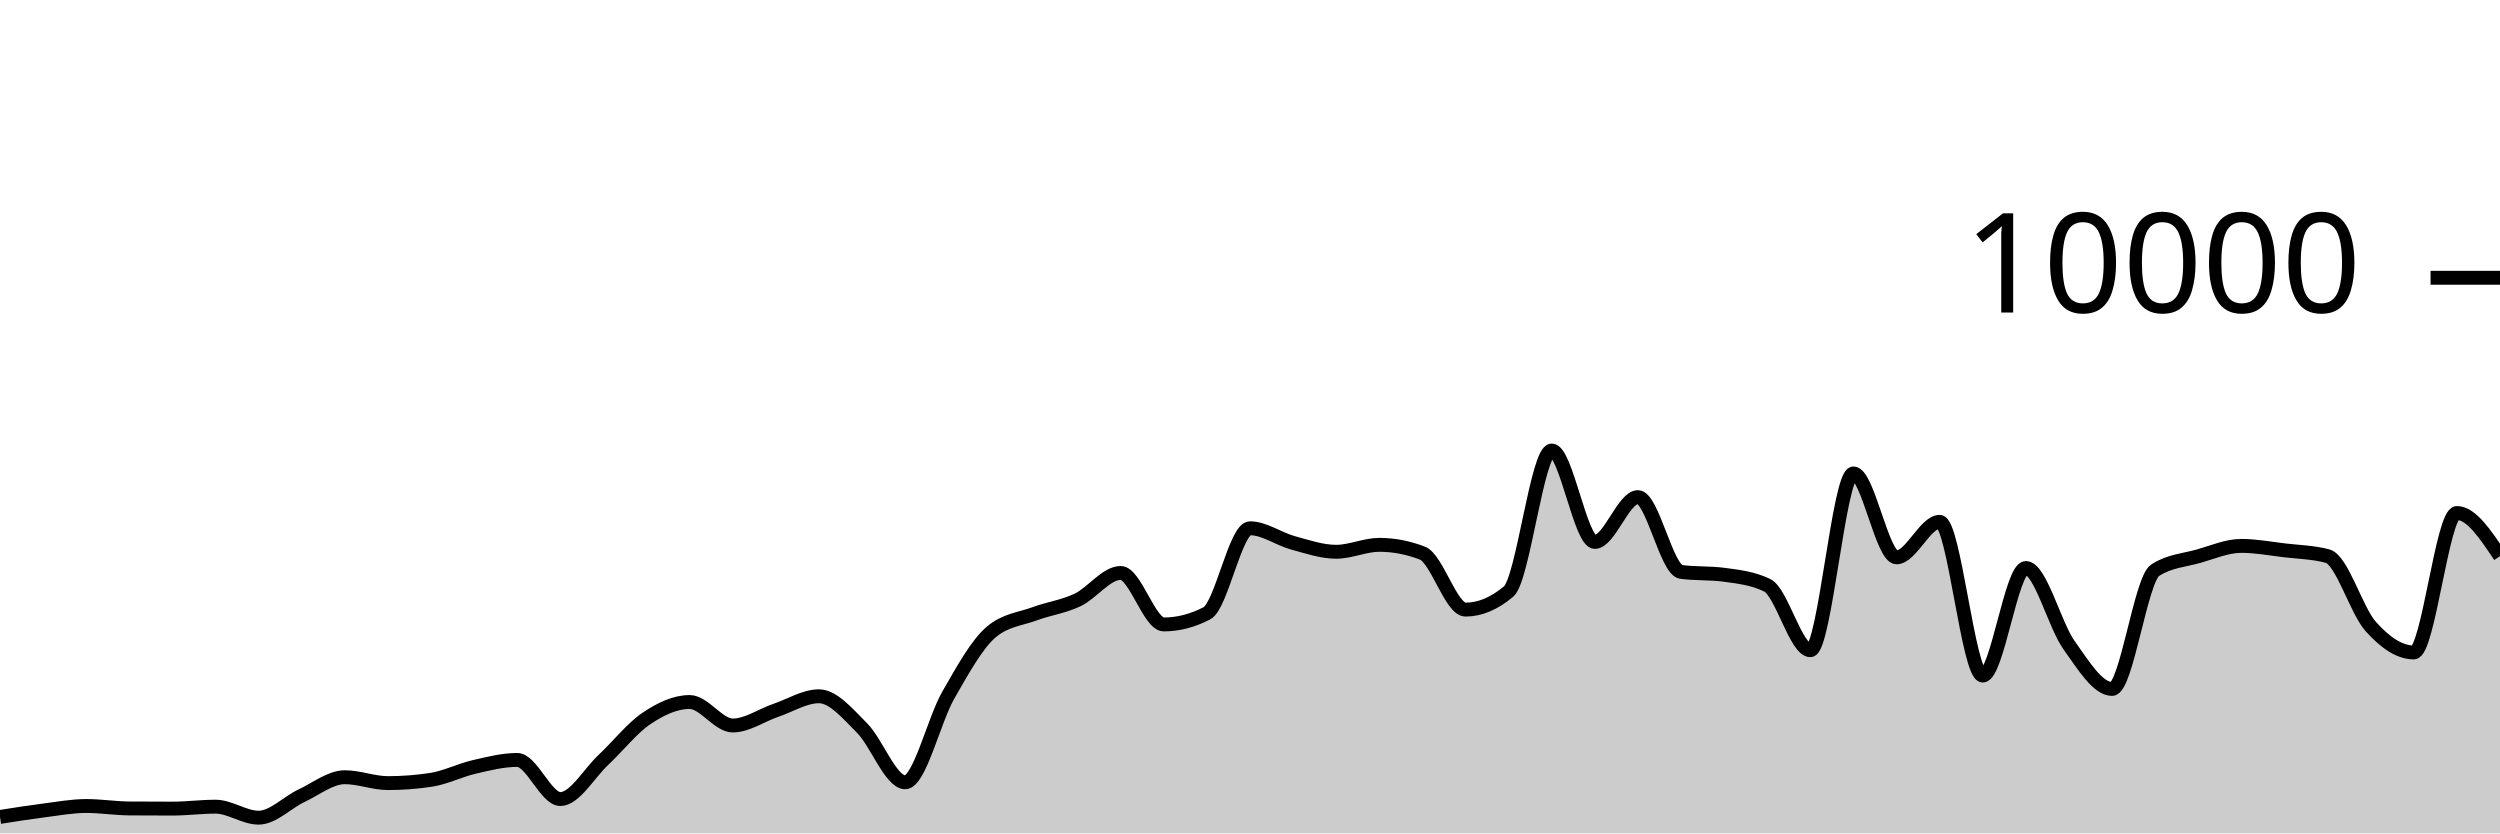
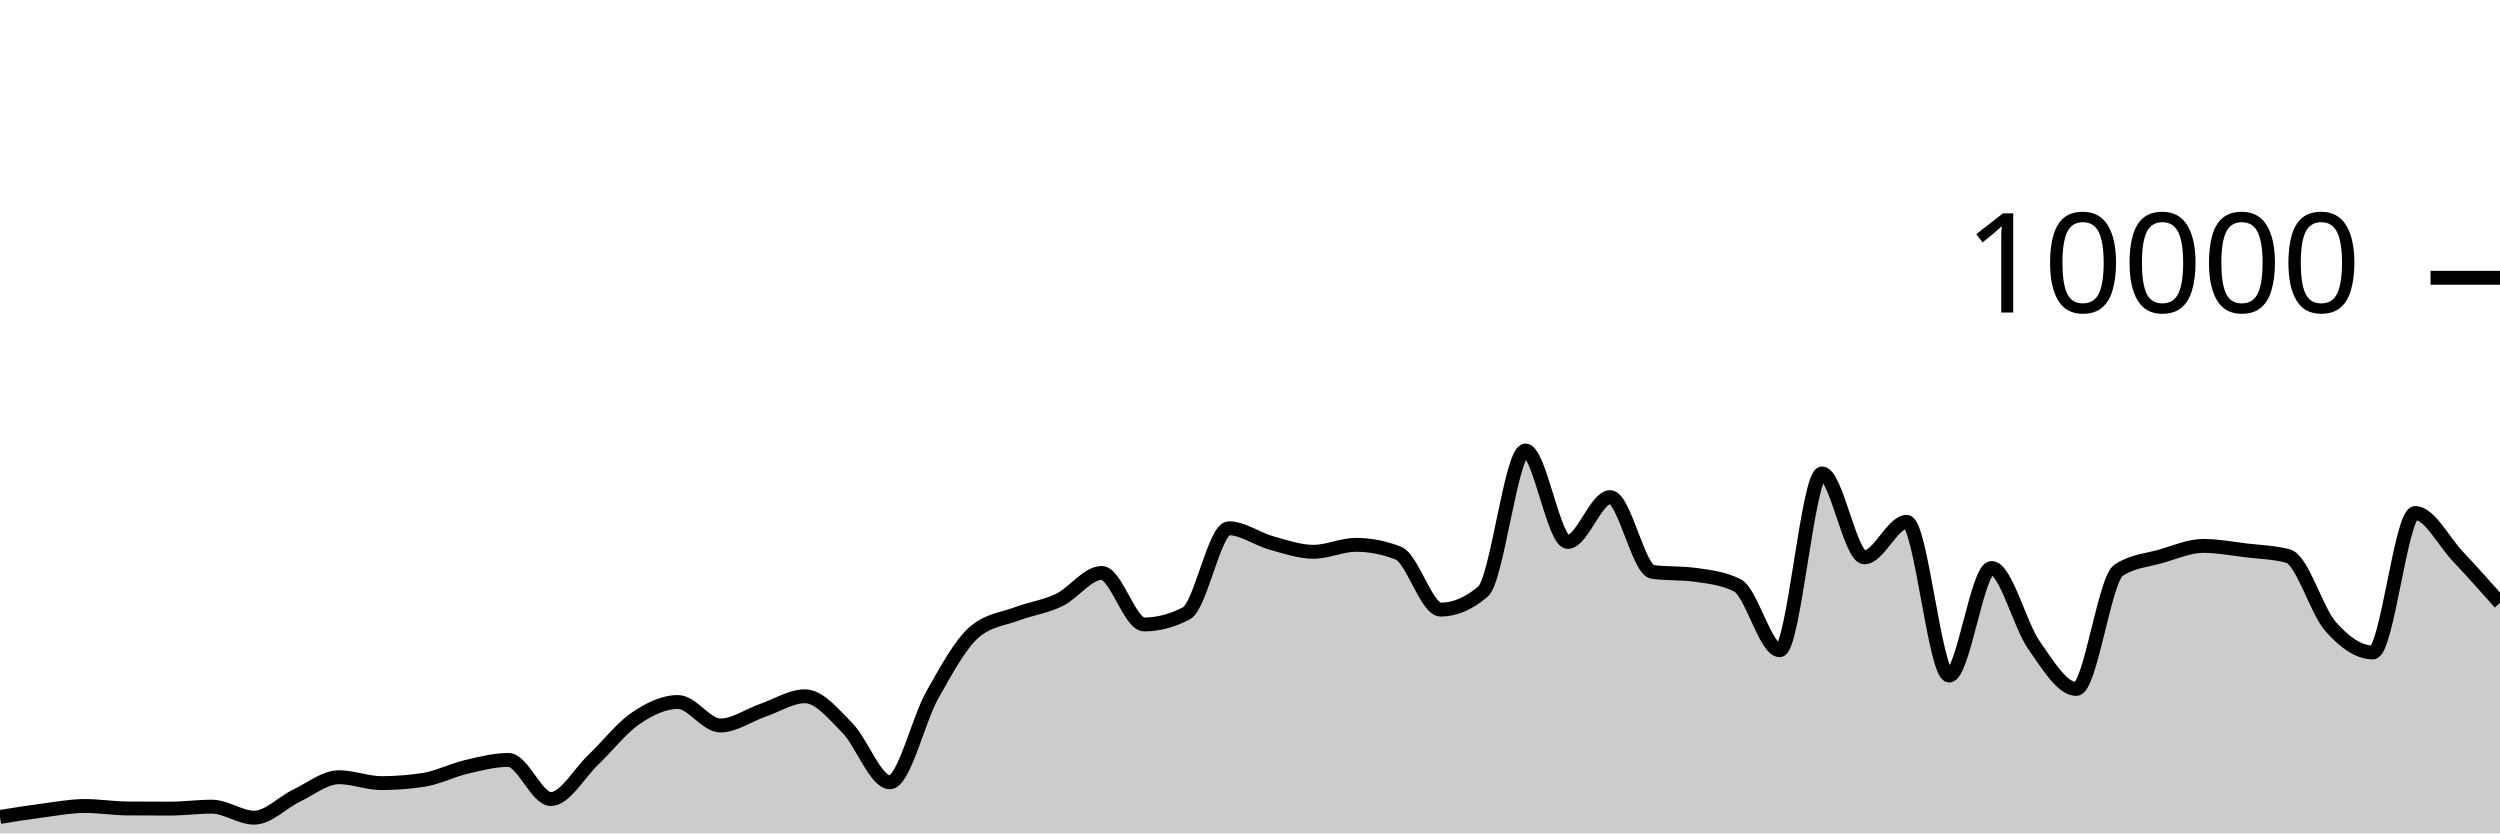
<svg xmlns="http://www.w3.org/2000/svg" viewBox="0 0 180 60">
  <g transform="translate(0,20)">
-     <path class="area" fill="rgba(0, 0, 0, 0.2)" d="M0,38.82C1.034,38.656,2.069,38.491,3.103,38.36C4.138,38.229,5.172,38.032,6.207,38.032C7.241,38.032,8.276,38.2,9.31,38.208C10.345,38.216,11.379,38.22,12.414,38.22C13.448,38.22,14.483,38.08,15.517,38.08C16.552,38.08,17.586,38.872,18.621,38.872C19.655,38.872,20.69,37.769,21.724,37.284C22.759,36.799,23.793,35.96,24.828,35.96C25.862,35.96,26.897,36.384,27.931,36.384C28.966,36.384,30,36.305,31.034,36.148C32.069,35.991,33.103,35.459,34.138,35.22C35.172,34.981,36.207,34.716,37.241,34.716C38.276,34.716,39.31,37.532,40.345,37.532C41.379,37.532,42.414,35.676,43.448,34.708C44.483,33.74,45.517,32.418,46.552,31.724C47.586,31.03,48.621,30.544,49.655,30.544C50.69,30.544,51.724,32.236,52.759,32.236C53.793,32.236,54.828,31.495,55.862,31.144C56.897,30.793,57.931,30.132,58.966,30.132C60,30.132,61.034,31.388,62.069,32.42C63.103,33.452,64.138,36.324,65.172,36.324C66.207,36.324,67.241,31.857,68.276,30.052C69.31,28.247,70.345,26.363,71.379,25.496C72.414,24.629,73.448,24.579,74.483,24.196C75.517,23.813,76.552,23.687,77.586,23.196C78.621,22.705,79.655,21.252,80.69,21.252C81.724,21.252,82.759,24.96,83.793,24.96C84.828,24.96,85.862,24.692,86.897,24.156C87.931,23.62,88.966,18.036,90,18.036C91.034,18.036,92.069,18.806,93.103,19.088C94.138,19.37,95.172,19.728,96.207,19.728C97.241,19.728,98.276,19.228,99.31,19.228C100.345,19.228,101.379,19.427,102.414,19.824C103.448,20.221,104.483,23.892,105.517,23.892C106.552,23.892,107.586,23.457,108.621,22.588C109.655,21.719,110.69,12.436,111.724,12.436C112.759,12.436,113.793,19.02,114.828,19.02C115.862,19.02,116.897,15.792,117.931,15.792C118.966,15.792,120,21.037,121.034,21.176C122.069,21.315,123.103,21.245,124.138,21.384C125.172,21.523,126.207,21.636,127.241,22.14C128.276,22.644,129.31,26.816,130.345,26.816C131.379,26.816,132.414,14.088,133.448,14.088C134.483,14.088,135.517,20.128,136.552,20.128C137.586,20.128,138.621,17.572,139.655,17.572C140.69,17.572,141.724,28.64,142.759,28.64C143.793,28.64,144.828,20.896,145.862,20.896C146.897,20.896,147.931,24.993,148.966,26.444C150,27.895,151.034,29.604,152.069,29.604C153.103,29.604,154.138,21.725,155.172,21.056C156.207,20.387,157.241,20.344,158.276,20.052C159.31,19.76,160.345,19.304,161.379,19.304C162.414,19.304,163.448,19.501,164.483,19.624C165.517,19.747,166.552,19.763,167.586,20.04C168.621,20.317,169.655,23.948,170.69,25.104C171.724,26.26,172.759,26.976,173.793,26.976C174.828,26.976,175.862,16.936,176.897,16.936C177.931,16.936,178.966,18.49,180,20.044L180,40C178.966,40,177.931,40,176.897,40C175.862,40,174.828,40,173.793,40C172.759,40,171.724,40,170.69,40C169.655,40,168.621,40,167.586,40C166.552,40,165.517,40,164.483,40C163.448,40,162.414,40,161.379,40C160.345,40,159.31,40,158.276,40C157.241,40,156.207,40,155.172,40C154.138,40,153.103,40,152.069,40C151.034,40,150,40,148.966,40C147.931,40,146.897,40,145.862,40C144.828,40,143.793,40,142.759,40C141.724,40,140.69,40,139.655,40C138.621,40,137.586,40,136.552,40C135.517,40,134.483,40,133.448,40C132.414,40,131.379,40,130.345,40C129.31,40,128.276,40,127.241,40C126.207,40,125.172,40,124.138,40C123.103,40,122.069,40,121.034,40C120,40,118.966,40,117.931,40C116.897,40,115.862,40,114.828,40C113.793,40,112.759,40,111.724,40C110.69,40,109.655,40,108.621,40C107.586,40,106.552,40,105.517,40C104.483,40,103.448,40,102.414,40C101.379,40,100.345,40,99.31,40C98.276,40,97.241,40,96.207,40C95.172,40,94.138,40,93.103,40C92.069,40,91.034,40,90,40C88.966,40,87.931,40,86.897,40C85.862,40,84.828,40,83.793,40C82.759,40,81.724,40,80.69,40C79.655,40,78.621,40,77.586,40C76.552,40,75.517,40,74.483,40C73.448,40,72.414,40,71.379,40C70.345,40,69.31,40,68.276,40C67.241,40,66.207,40,65.172,40C64.138,40,63.103,40,62.069,40C61.034,40,60,40,58.966,40C57.931,40,56.897,40,55.862,40C54.828,40,53.793,40,52.759,40C51.724,40,50.69,40,49.655,40C48.621,40,47.586,40,46.552,40C45.517,40,44.483,40,43.448,40C42.414,40,41.379,40,40.345,40C39.31,40,38.276,40,37.241,40C36.207,40,35.172,40,34.138,40C33.103,40,32.069,40,31.034,40C30,40,28.966,40,27.931,40C26.897,40,25.862,40,24.828,40C23.793,40,22.759,40,21.724,40C20.69,40,19.655,40,18.621,40C17.586,40,16.552,40,15.517,40C14.483,40,13.448,40,12.414,40C11.379,40,10.345,40,9.31,40C8.276,40,7.241,40,6.207,40C5.172,40,4.138,40,3.103,40C2.069,40,1.034,40,0,40Z" />
-     <path class="line" stroke="black" fill="none" d="M0,38.82C1.034,38.656,2.069,38.491,3.103,38.36C4.138,38.229,5.172,38.032,6.207,38.032C7.241,38.032,8.276,38.2,9.31,38.208C10.345,38.216,11.379,38.22,12.414,38.22C13.448,38.22,14.483,38.08,15.517,38.08C16.552,38.08,17.586,38.872,18.621,38.872C19.655,38.872,20.69,37.769,21.724,37.284C22.759,36.799,23.793,35.96,24.828,35.96C25.862,35.96,26.897,36.384,27.931,36.384C28.966,36.384,30,36.305,31.034,36.148C32.069,35.991,33.103,35.459,34.138,35.22C35.172,34.981,36.207,34.716,37.241,34.716C38.276,34.716,39.31,37.532,40.345,37.532C41.379,37.532,42.414,35.676,43.448,34.708C44.483,33.74,45.517,32.418,46.552,31.724C47.586,31.03,48.621,30.544,49.655,30.544C50.69,30.544,51.724,32.236,52.759,32.236C53.793,32.236,54.828,31.495,55.862,31.144C56.897,30.793,57.931,30.132,58.966,30.132C60,30.132,61.034,31.388,62.069,32.42C63.103,33.452,64.138,36.324,65.172,36.324C66.207,36.324,67.241,31.857,68.276,30.052C69.31,28.247,70.345,26.363,71.379,25.496C72.414,24.629,73.448,24.579,74.483,24.196C75.517,23.813,76.552,23.687,77.586,23.196C78.621,22.705,79.655,21.252,80.69,21.252C81.724,21.252,82.759,24.96,83.793,24.96C84.828,24.96,85.862,24.692,86.897,24.156C87.931,23.62,88.966,18.036,90,18.036C91.034,18.036,92.069,18.806,93.103,19.088C94.138,19.37,95.172,19.728,96.207,19.728C97.241,19.728,98.276,19.228,99.31,19.228C100.345,19.228,101.379,19.427,102.414,19.824C103.448,20.221,104.483,23.892,105.517,23.892C106.552,23.892,107.586,23.457,108.621,22.588C109.655,21.719,110.69,12.436,111.724,12.436C112.759,12.436,113.793,19.02,114.828,19.02C115.862,19.02,116.897,15.792,117.931,15.792C118.966,15.792,120,21.037,121.034,21.176C122.069,21.315,123.103,21.245,124.138,21.384C125.172,21.523,126.207,21.636,127.241,22.14C128.276,22.644,129.31,26.816,130.345,26.816C131.379,26.816,132.414,14.088,133.448,14.088C134.483,14.088,135.517,20.128,136.552,20.128C137.586,20.128,138.621,17.572,139.655,17.572C140.69,17.572,141.724,28.64,142.759,28.64C143.793,28.64,144.828,20.896,145.862,20.896C146.897,20.896,147.931,24.993,148.966,26.444C150,27.895,151.034,29.604,152.069,29.604C153.103,29.604,154.138,21.725,155.172,21.056C156.207,20.387,157.241,20.344,158.276,20.052C159.31,19.76,160.345,19.304,161.379,19.304C162.414,19.304,163.448,19.501,164.483,19.624C165.517,19.747,166.552,19.763,167.586,20.04C168.621,20.317,169.655,23.948,170.69,25.104C171.724,26.26,172.759,26.976,173.793,26.976C174.828,26.976,175.862,16.936,176.897,16.936C177.931,16.936,178.966,18.49,180,20.044" />
+     <path class="area" fill="rgba(0, 0, 0, 0.2)" d="M0,38.82C1.017,38.656,2.034,38.491,3.051,38.36C4.068,38.229,5.085,38.032,6.102,38.032C7.119,38.032,8.136,38.2,9.153,38.208C10.169,38.216,11.186,38.22,12.203,38.22C13.22,38.22,14.237,38.08,15.254,38.08C16.271,38.08,17.288,38.872,18.305,38.872C19.322,38.872,20.339,37.769,21.356,37.284C22.373,36.799,23.39,35.96,24.407,35.96C25.424,35.96,26.441,36.384,27.458,36.384C28.475,36.384,29.492,36.305,30.508,36.148C31.525,35.991,32.542,35.459,33.559,35.22C34.576,34.981,35.593,34.716,36.61,34.716C37.627,34.716,38.644,37.532,39.661,37.532C40.678,37.532,41.695,35.676,42.712,34.708C43.729,33.74,44.746,32.418,45.763,31.724C46.78,31.03,47.797,30.544,48.814,30.544C49.831,30.544,50.847,32.236,51.864,32.236C52.881,32.236,53.898,31.495,54.915,31.144C55.932,30.793,56.949,30.132,57.966,30.132C58.983,30.132,60,31.388,61.017,32.42C62.034,33.452,63.051,36.324,64.068,36.324C65.085,36.324,66.102,31.857,67.119,30.052C68.136,28.247,69.153,26.363,70.169,25.496C71.186,24.629,72.203,24.579,73.22,24.196C74.237,23.813,75.254,23.687,76.271,23.196C77.288,22.705,78.305,21.252,79.322,21.252C80.339,21.252,81.356,24.96,82.373,24.96C83.39,24.96,84.407,24.692,85.424,24.156C86.441,23.62,87.458,18.036,88.475,18.036C89.492,18.036,90.508,18.806,91.525,19.088C92.542,19.37,93.559,19.728,94.576,19.728C95.593,19.728,96.61,19.228,97.627,19.228C98.644,19.228,99.661,19.427,100.678,19.824C101.695,20.221,102.712,23.892,103.729,23.892C104.746,23.892,105.763,23.457,106.78,22.588C107.797,21.719,108.814,12.436,109.831,12.436C110.847,12.436,111.864,19.02,112.881,19.02C113.898,19.02,114.915,15.792,115.932,15.792C116.949,15.792,117.966,21.037,118.983,21.176C120,21.315,121.017,21.245,122.034,21.384C123.051,21.523,124.068,21.636,125.085,22.14C126.102,22.644,127.119,26.816,128.136,26.816C129.153,26.816,130.169,14.088,131.186,14.088C132.203,14.088,133.22,20.128,134.237,20.128C135.254,20.128,136.271,17.572,137.288,17.572C138.305,17.572,139.322,28.64,140.339,28.64C141.356,28.64,142.373,20.896,143.39,20.896C144.407,20.896,145.424,24.993,146.441,26.444C147.458,27.895,148.475,29.604,149.492,29.604C150.508,29.604,151.525,21.725,152.542,21.056C153.559,20.387,154.576,20.344,155.593,20.052C156.61,19.76,157.627,19.304,158.644,19.304C159.661,19.304,160.678,19.501,161.695,19.624C162.712,19.747,163.729,19.763,164.746,20.04C165.763,20.317,166.78,23.948,167.797,25.104C168.814,26.26,169.831,26.976,170.847,26.976C171.864,26.976,172.881,16.936,173.898,16.936C174.915,16.936,175.932,18.965,176.949,20.044C177.966,21.123,178.983,22.268,180,23.412L180,40C178.983,40,177.966,40,176.949,40C175.932,40,174.915,40,173.898,40C172.881,40,171.864,40,170.847,40C169.831,40,168.814,40,167.797,40C166.78,40,165.763,40,164.746,40C163.729,40,162.712,40,161.695,40C160.678,40,159.661,40,158.644,40C157.627,40,156.61,40,155.593,40C154.576,40,153.559,40,152.542,40C151.525,40,150.508,40,149.492,40C148.475,40,147.458,40,146.441,40C145.424,40,144.407,40,143.39,40C142.373,40,141.356,40,140.339,40C139.322,40,138.305,40,137.288,40C136.271,40,135.254,40,134.237,40C133.22,40,132.203,40,131.186,40C130.169,40,129.153,40,128.136,40C127.119,40,126.102,40,125.085,40C124.068,40,123.051,40,122.034,40C121.017,40,120,40,118.983,40C117.966,40,116.949,40,115.932,40C114.915,40,113.898,40,112.881,40C111.864,40,110.847,40,109.831,40C108.814,40,107.797,40,106.78,40C105.763,40,104.746,40,103.729,40C102.712,40,101.695,40,100.678,40C99.661,40,98.644,40,97.627,40C96.61,40,95.593,40,94.576,40C93.559,40,92.542,40,91.525,40C90.508,40,89.492,40,88.475,40C87.458,40,86.441,40,85.424,40C84.407,40,83.39,40,82.373,40C81.356,40,80.339,40,79.322,40C78.305,40,77.288,40,76.271,40C75.254,40,74.237,40,73.22,40C72.203,40,71.186,40,70.169,40C69.153,40,68.136,40,67.119,40C66.102,40,65.085,40,64.068,40C63.051,40,62.034,40,61.017,40C60,40,58.983,40,57.966,40C56.949,40,55.932,40,54.915,40C53.898,40,52.881,40,51.864,40C50.847,40,49.831,40,48.814,40C47.797,40,46.78,40,45.763,40C44.746,40,43.729,40,42.712,40C41.695,40,40.678,40,39.661,40C38.644,40,37.627,40,36.61,40C35.593,40,34.576,40,33.559,40C32.542,40,31.525,40,30.508,40C29.492,40,28.475,40,27.458,40C26.441,40,25.424,40,24.407,40C23.39,40,22.373,40,21.356,40C20.339,40,19.322,40,18.305,40C17.288,40,16.271,40,15.254,40C14.237,40,13.22,40,12.203,40C11.186,40,10.169,40,9.153,40C8.136,40,7.119,40,6.102,40C5.085,40,4.068,40,3.051,40C2.034,40,1.017,40,0,40Z" />
+     <path class="line" stroke="black" fill="none" d="M0,38.82C1.017,38.656,2.034,38.491,3.051,38.36C4.068,38.229,5.085,38.032,6.102,38.032C7.119,38.032,8.136,38.2,9.153,38.208C10.169,38.216,11.186,38.22,12.203,38.22C13.22,38.22,14.237,38.08,15.254,38.08C16.271,38.08,17.288,38.872,18.305,38.872C19.322,38.872,20.339,37.769,21.356,37.284C22.373,36.799,23.39,35.96,24.407,35.96C25.424,35.96,26.441,36.384,27.458,36.384C28.475,36.384,29.492,36.305,30.508,36.148C31.525,35.991,32.542,35.459,33.559,35.22C34.576,34.981,35.593,34.716,36.61,34.716C37.627,34.716,38.644,37.532,39.661,37.532C40.678,37.532,41.695,35.676,42.712,34.708C43.729,33.74,44.746,32.418,45.763,31.724C46.78,31.03,47.797,30.544,48.814,30.544C49.831,30.544,50.847,32.236,51.864,32.236C52.881,32.236,53.898,31.495,54.915,31.144C55.932,30.793,56.949,30.132,57.966,30.132C58.983,30.132,60,31.388,61.017,32.42C62.034,33.452,63.051,36.324,64.068,36.324C65.085,36.324,66.102,31.857,67.119,30.052C68.136,28.247,69.153,26.363,70.169,25.496C71.186,24.629,72.203,24.579,73.22,24.196C74.237,23.813,75.254,23.687,76.271,23.196C77.288,22.705,78.305,21.252,79.322,21.252C80.339,21.252,81.356,24.96,82.373,24.96C83.39,24.96,84.407,24.692,85.424,24.156C86.441,23.62,87.458,18.036,88.475,18.036C89.492,18.036,90.508,18.806,91.525,19.088C92.542,19.37,93.559,19.728,94.576,19.728C95.593,19.728,96.61,19.228,97.627,19.228C98.644,19.228,99.661,19.427,100.678,19.824C101.695,20.221,102.712,23.892,103.729,23.892C104.746,23.892,105.763,23.457,106.78,22.588C107.797,21.719,108.814,12.436,109.831,12.436C110.847,12.436,111.864,19.02,112.881,19.02C113.898,19.02,114.915,15.792,115.932,15.792C116.949,15.792,117.966,21.037,118.983,21.176C120,21.315,121.017,21.245,122.034,21.384C123.051,21.523,124.068,21.636,125.085,22.14C126.102,22.644,127.119,26.816,128.136,26.816C129.153,26.816,130.169,14.088,131.186,14.088C132.203,14.088,133.22,20.128,134.237,20.128C135.254,20.128,136.271,17.572,137.288,17.572C138.305,17.572,139.322,28.64,140.339,28.64C141.356,28.64,142.373,20.896,143.39,20.896C144.407,20.896,145.424,24.993,146.441,26.444C147.458,27.895,148.475,29.604,149.492,29.604C150.508,29.604,151.525,21.725,152.542,21.056C153.559,20.387,154.576,20.344,155.593,20.052C156.61,19.76,157.627,19.304,158.644,19.304C159.661,19.304,160.678,19.501,161.695,19.624C162.712,19.747,163.729,19.763,164.746,20.04C165.763,20.317,166.78,23.948,167.797,25.104C168.814,26.26,169.831,26.976,170.847,26.976C171.864,26.976,172.881,16.936,173.898,16.936C174.915,16.936,175.932,18.965,176.949,20.044C177.966,21.123,178.983,22.268,180,23.412" />
    <path class="axis-ceiling" stroke-width="1" stroke="black" fill="none" d="M175,0L180,0" />
    <text class="axis-ceiling-label" font-family="sans-serif" text-anchor="end" font-size="10px" x="170" y="2.5">10000</text>
  </g>
</svg>
